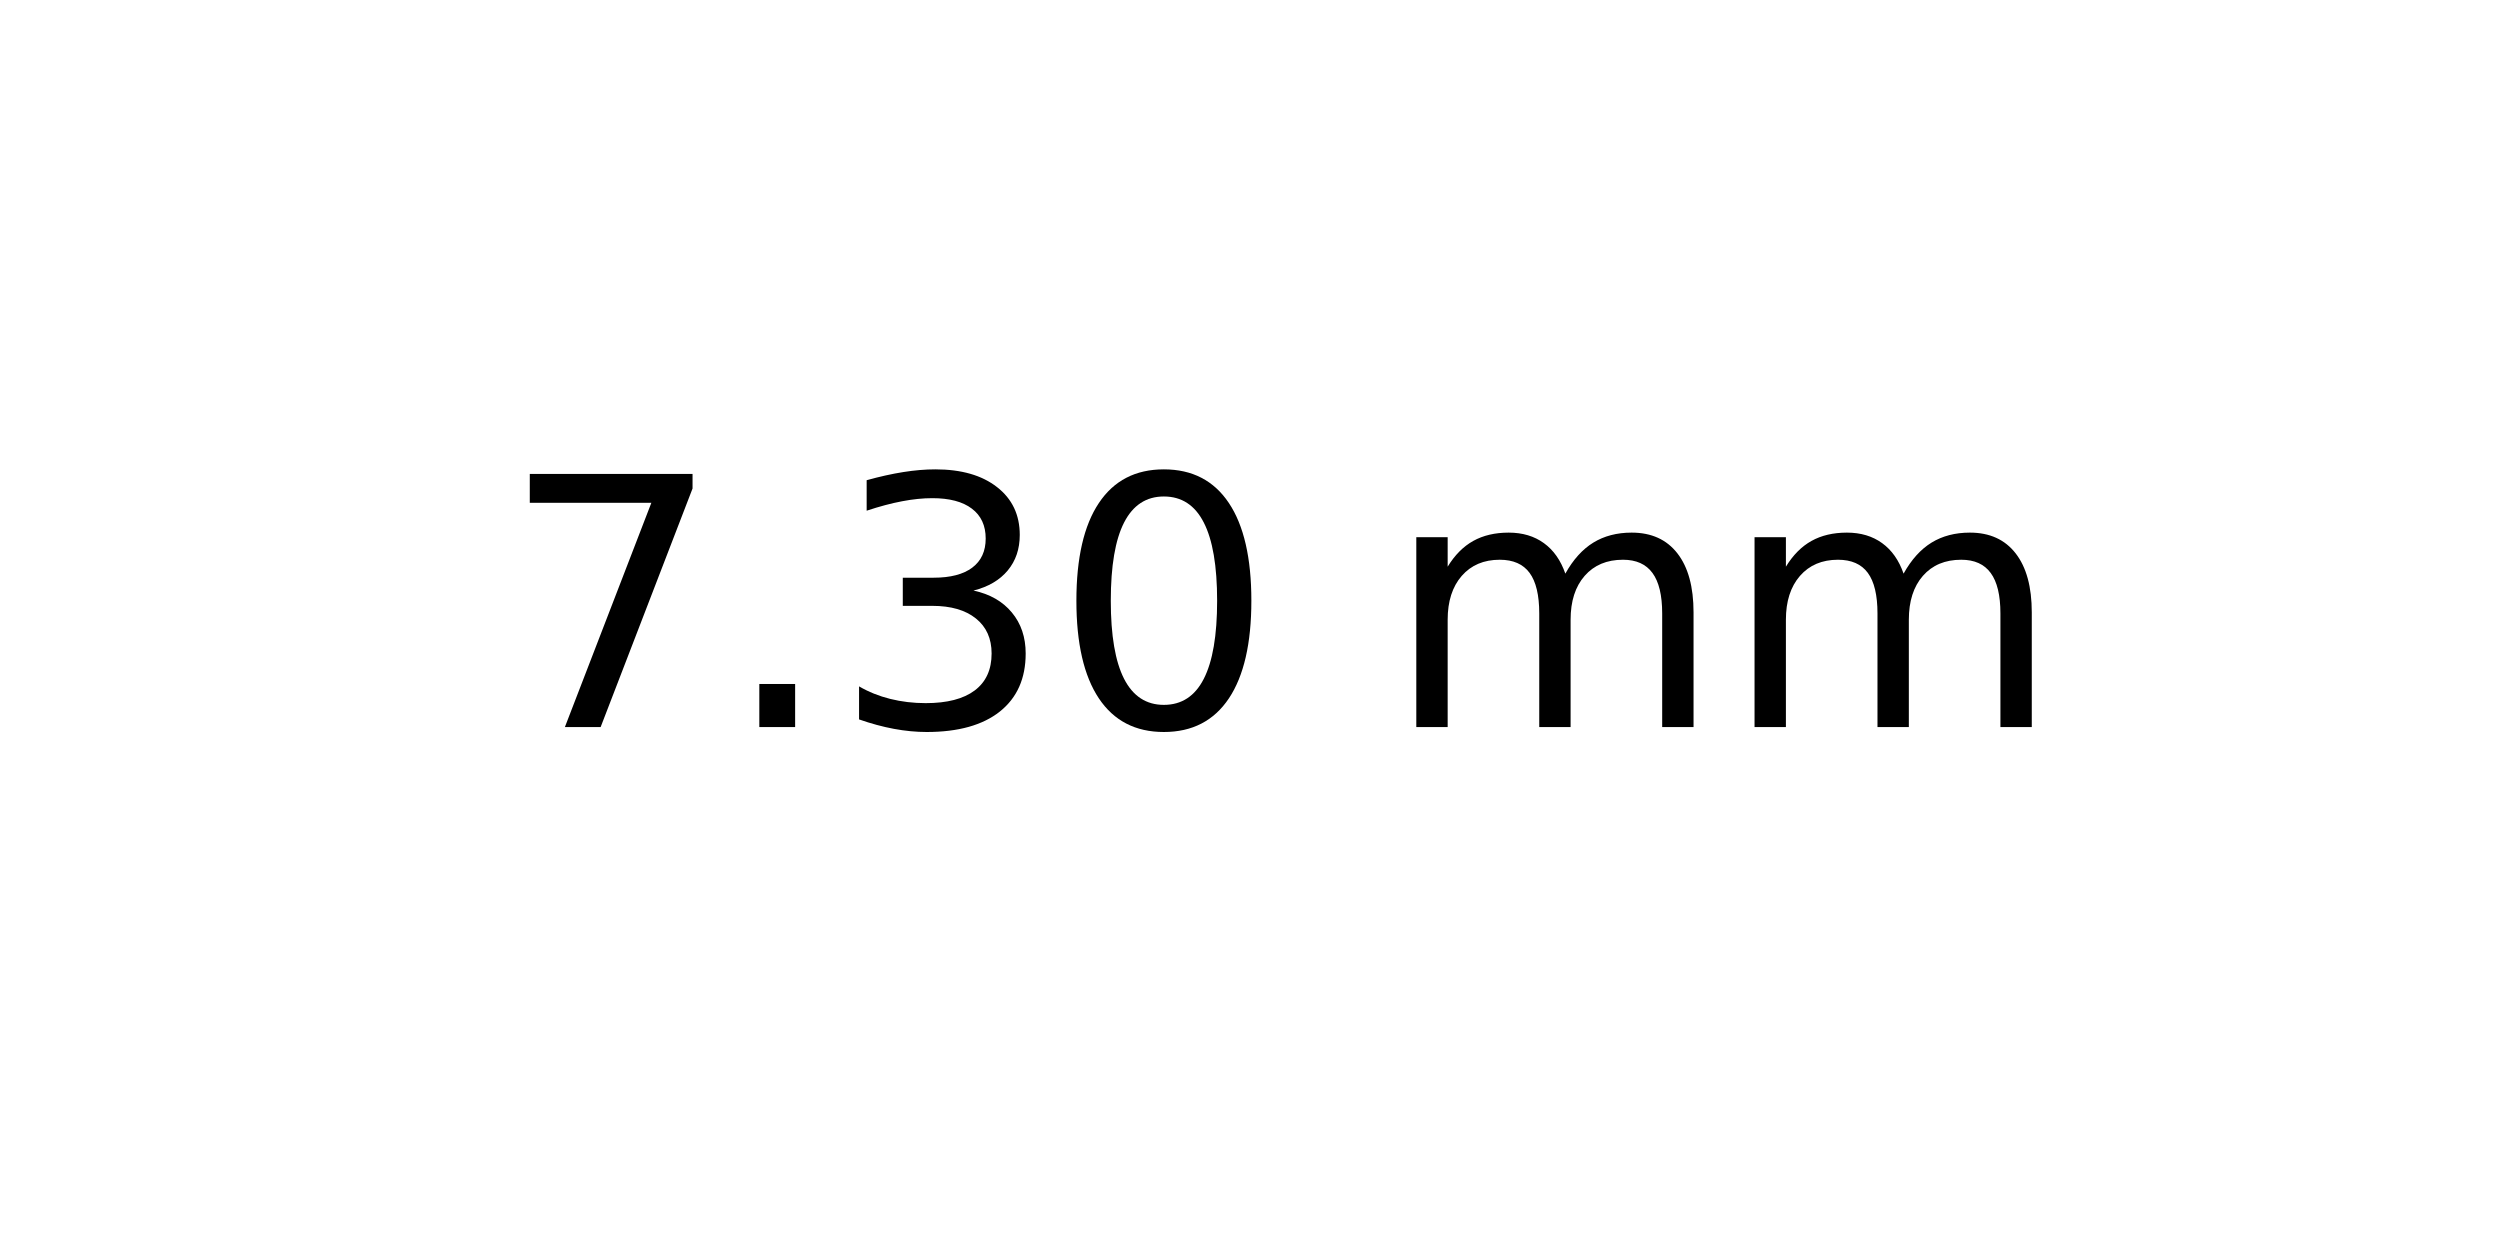
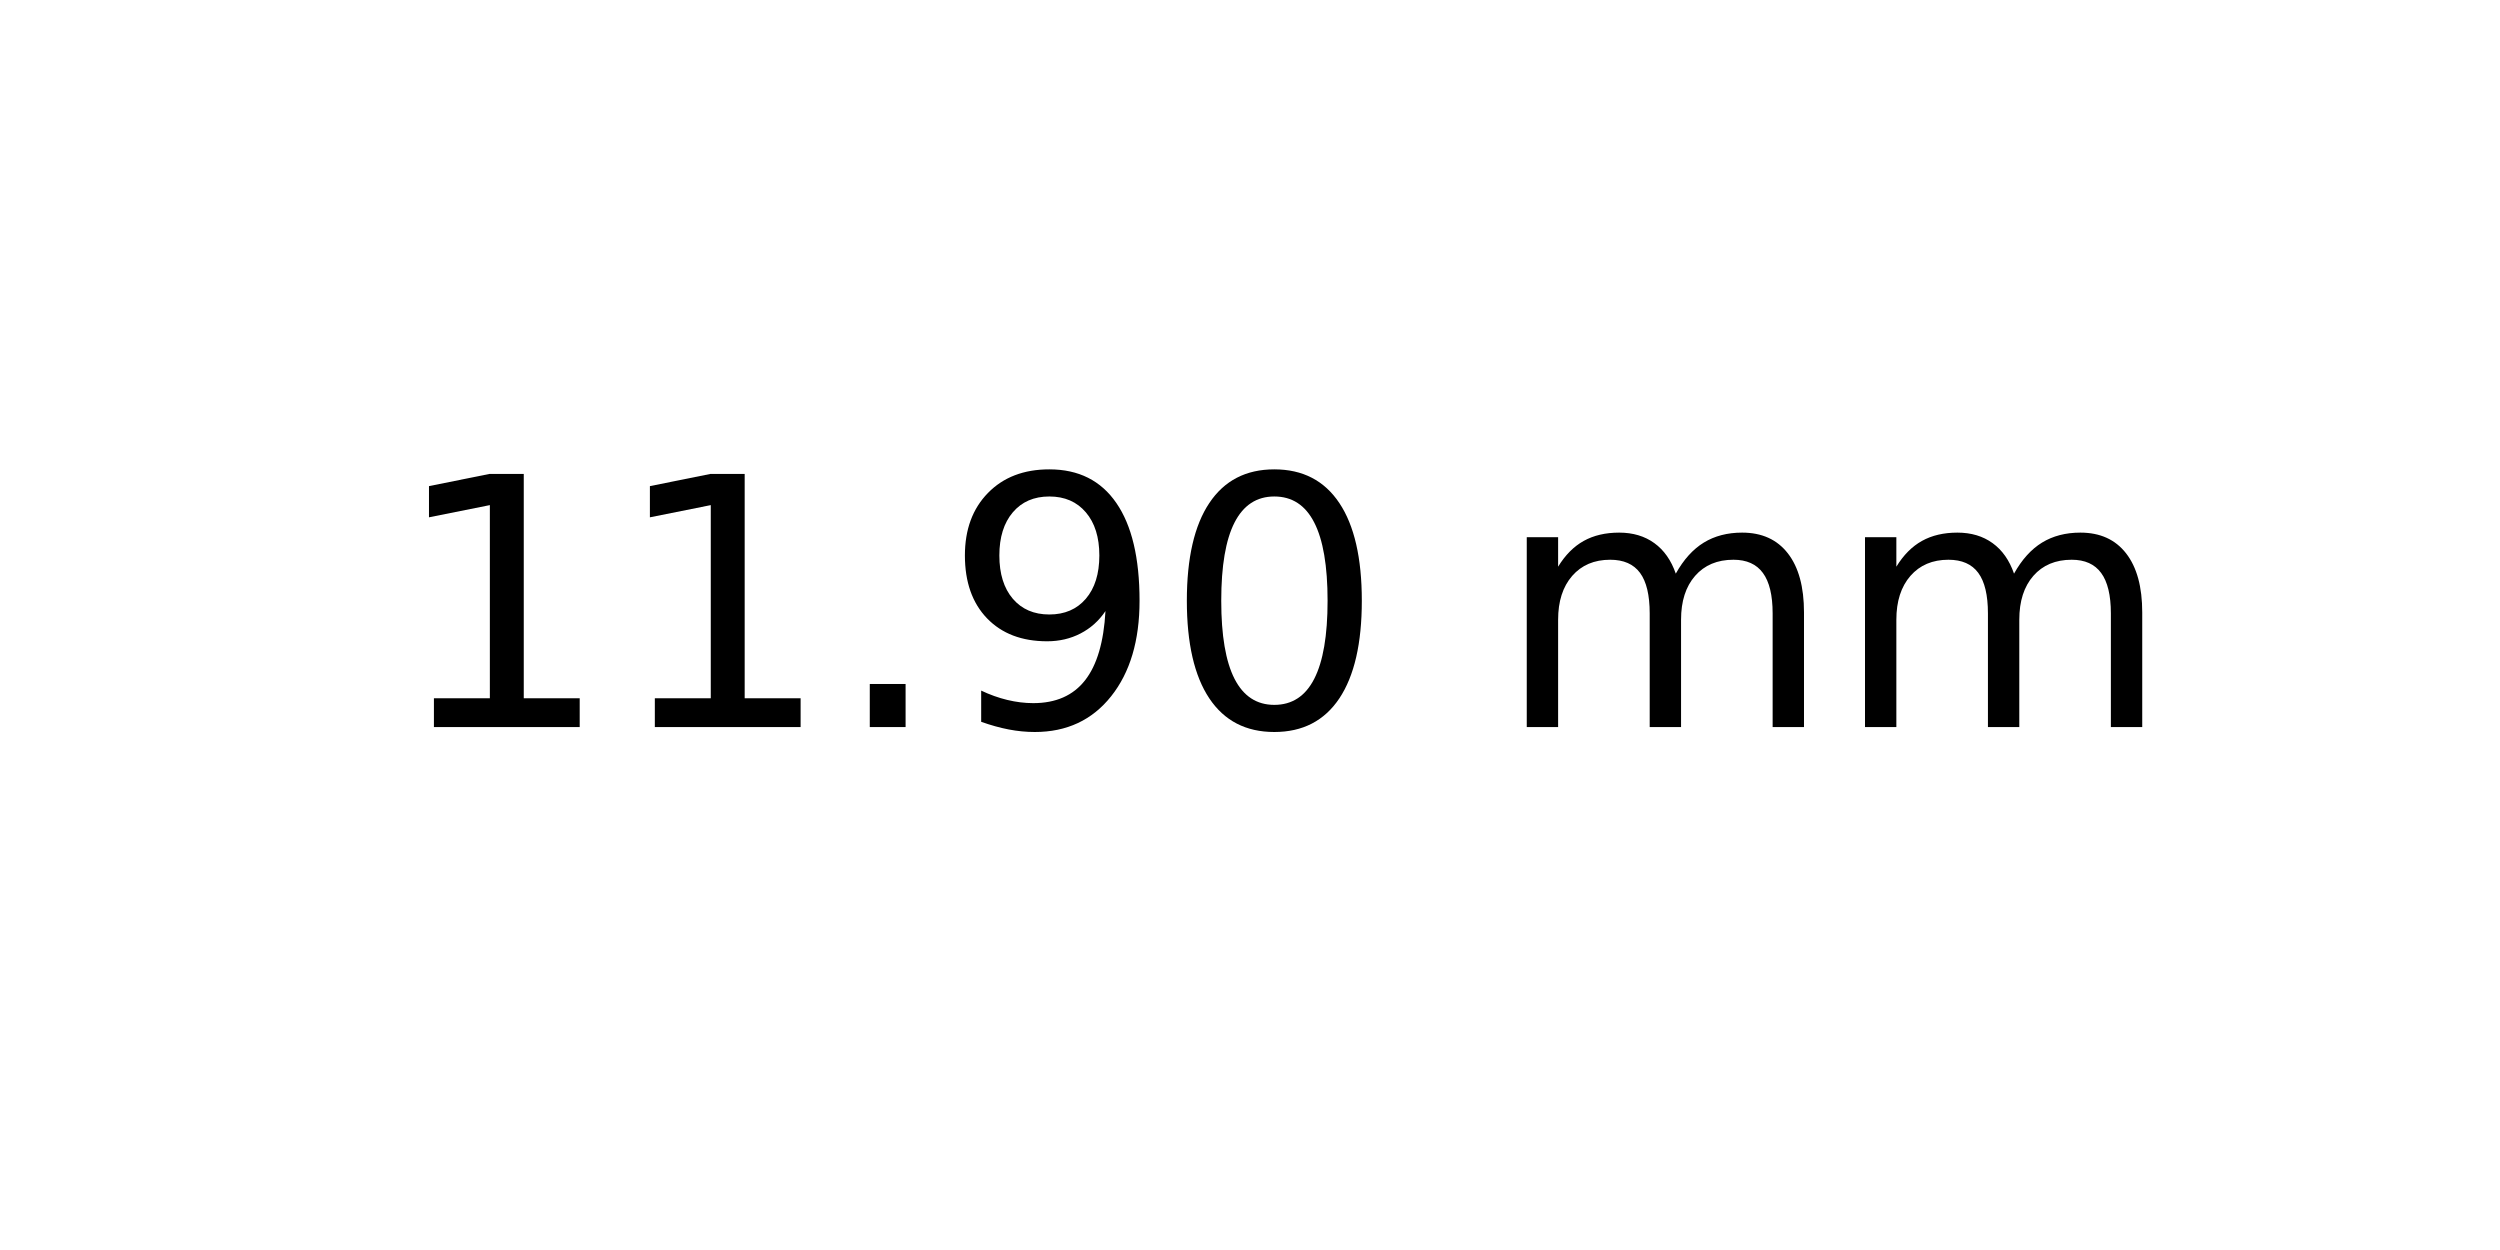
<svg xmlns="http://www.w3.org/2000/svg" xmlns:xlink="http://www.w3.org/1999/xlink" width="72pt" height="36pt" viewBox="0 0 72 36" version="1.1">
  <defs>
    <style type="text/css">*{stroke-linejoin: round; stroke-linecap: butt}</style>
  </defs>
  <g id="figure_1">
    <g id="axes_1">
      <g id="text_1">
-         <g transform="translate(14.4375 20.93937) scale(0.1 -0.1)">
+         <g transform="translate(11.25625 20.93937) scale(0.1 -0.1)">
          <defs>
-             <path id="DejaVuSans-37" d="M 525 4666  L 3525 4666  L 3525 4397  L 1831 0  L 1172 0  L 2766 4134  L 525 4134  L 525 4666  z " transform="scale(0.015625)" />
+             <path id="DejaVuSans-31" d="M 794 531  L 1825 531  L 1825 4091  L 703 3866  L 703 4441  L 1819 4666  L 2450 4666  L 2450 531  L 3481 531  L 3481 0  L 794 0  L 794 531  z " transform="scale(0.015625)" />
            <path id="DejaVuSans-2e" d="M 684 794  L 1344 794  L 1344 0  L 684 0  L 684 794  z " transform="scale(0.015625)" />
-             <path id="DejaVuSans-33" d="M 2597 2516  Q 3050 2419 3304 2112  Q 3559 1806 3559 1356  Q 3559 666 3084 287  Q 2609 -91 1734 -91  Q 1441 -91 1130 -33  Q 819 25 488 141  L 488 750  Q 750 597 1062 519  Q 1375 441 1716 441  Q 2309 441 2620 675  Q 2931 909 2931 1356  Q 2931 1769 2642 2001  Q 2353 2234 1838 2234  L 1294 2234  L 1294 2753  L 1863 2753  Q 2328 2753 2575 2939  Q 2822 3125 2822 3475  Q 2822 3834 2567 4026  Q 2313 4219 1838 4219  Q 1578 4219 1281 4162  Q 984 4106 628 3988  L 628 4550  Q 988 4650 1302 4700  Q 1616 4750 1894 4750  Q 2613 4750 3031 4423  Q 3450 4097 3450 3541  Q 3450 3153 3228 2886  Q 3006 2619 2597 2516  z " transform="scale(0.015625)" />
+             <path id="DejaVuSans-39" d="M 703 97  L 703 672  Q 941 559 1184 500  Q 1428 441 1663 441  Q 2288 441 2617 861  Q 2947 1281 2994 2138  Q 2813 1869 2534 1725  Q 2256 1581 1919 1581  Q 1219 1581 811 2004  Q 403 2428 403 3163  Q 403 3881 828 4315  Q 1253 4750 1959 4750  Q 2769 4750 3195 4129  Q 3622 3509 3622 2328  Q 3622 1225 3098 567  Q 2575 -91 1691 -91  Q 1453 -91 1209 -44  Q 966 3 703 97  z M 1959 2075  Q 2384 2075 2632 2365  Q 2881 2656 2881 3163  Q 2881 3666 2632 3958  Q 2384 4250 1959 4250  Q 1534 4250 1286 3958  Q 1038 3666 1038 3163  Q 1038 2656 1286 2365  Q 1534 2075 1959 2075  z " transform="scale(0.015625)" />
            <path id="DejaVuSans-30" d="M 2034 4250  Q 1547 4250 1301 3770  Q 1056 3291 1056 2328  Q 1056 1369 1301 889  Q 1547 409 2034 409  Q 2525 409 2770 889  Q 3016 1369 3016 2328  Q 3016 3291 2770 3770  Q 2525 4250 2034 4250  z M 2034 4750  Q 2819 4750 3233 4129  Q 3647 3509 3647 2328  Q 3647 1150 3233 529  Q 2819 -91 2034 -91  Q 1250 -91 836 529  Q 422 1150 422 2328  Q 422 3509 836 4129  Q 1250 4750 2034 4750  z " transform="scale(0.015625)" />
            <path id="DejaVuSans-20" transform="scale(0.015625)" />
            <path id="DejaVuSans-6d" d="M 3328 2828  Q 3544 3216 3844 3400  Q 4144 3584 4550 3584  Q 5097 3584 5394 3201  Q 5691 2819 5691 2113  L 5691 0  L 5113 0  L 5113 2094  Q 5113 2597 4934 2840  Q 4756 3084 4391 3084  Q 3944 3084 3684 2787  Q 3425 2491 3425 1978  L 3425 0  L 2847 0  L 2847 2094  Q 2847 2600 2669 2842  Q 2491 3084 2119 3084  Q 1678 3084 1418 2786  Q 1159 2488 1159 1978  L 1159 0  L 581 0  L 581 3500  L 1159 3500  L 1159 2956  Q 1356 3278 1631 3431  Q 1906 3584 2284 3584  Q 2666 3584 2933 3390  Q 3200 3197 3328 2828  z " transform="scale(0.015625)" />
          </defs>
-           <use xlink:href="#DejaVuSans-37" />
-           <use xlink:href="#DejaVuSans-2e" x="63.623" />
-           <use xlink:href="#DejaVuSans-33" x="95.41" />
-           <use xlink:href="#DejaVuSans-30" x="159.033" />
-           <use xlink:href="#DejaVuSans-20" x="222.656" />
-           <use xlink:href="#DejaVuSans-6d" x="254.443" />
-           <use xlink:href="#DejaVuSans-6d" x="351.855" />
+           <use xlink:href="#DejaVuSans-31" />
+           <use xlink:href="#DejaVuSans-31" x="63.623" />
+           <use xlink:href="#DejaVuSans-2e" x="127.246" />
+           <use xlink:href="#DejaVuSans-39" x="159.033" />
+           <use xlink:href="#DejaVuSans-30" x="222.656" />
+           <use xlink:href="#DejaVuSans-20" x="286.279" />
+           <use xlink:href="#DejaVuSans-6d" x="318.066" />
+           <use xlink:href="#DejaVuSans-6d" x="415.479" />
        </g>
      </g>
    </g>
  </g>
</svg>
